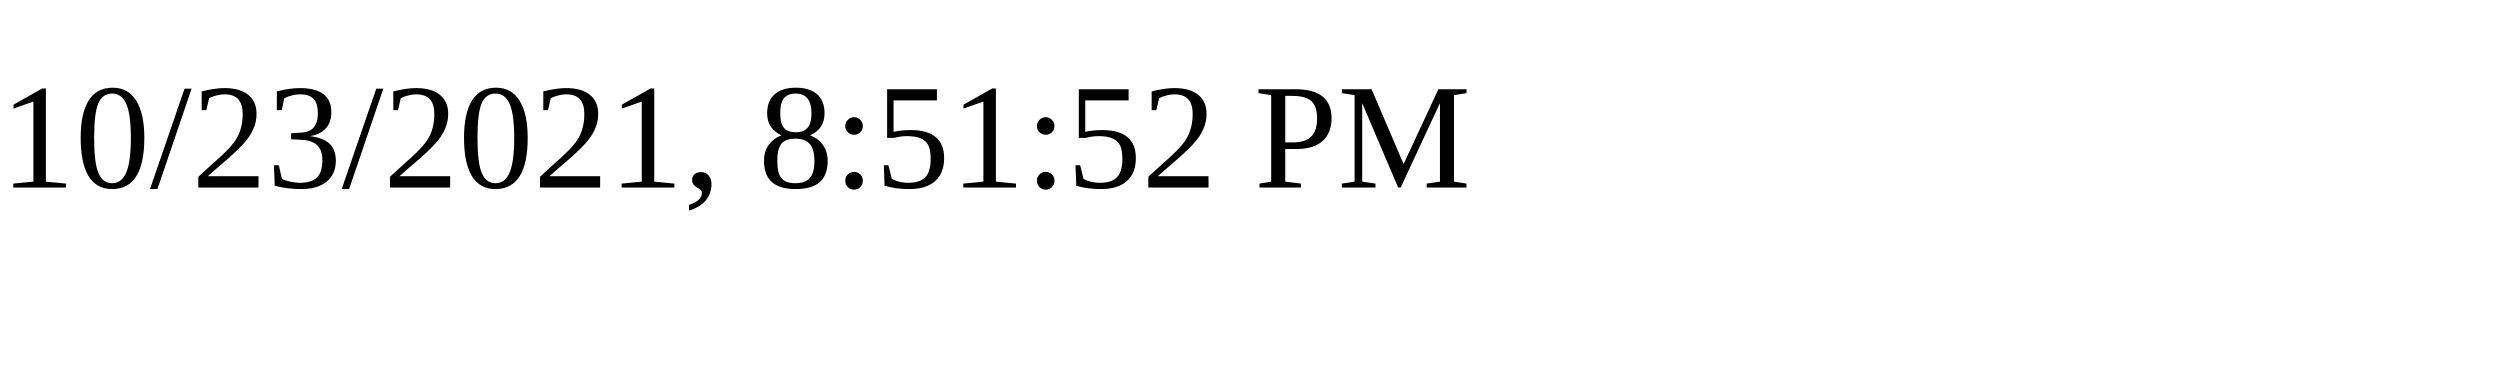
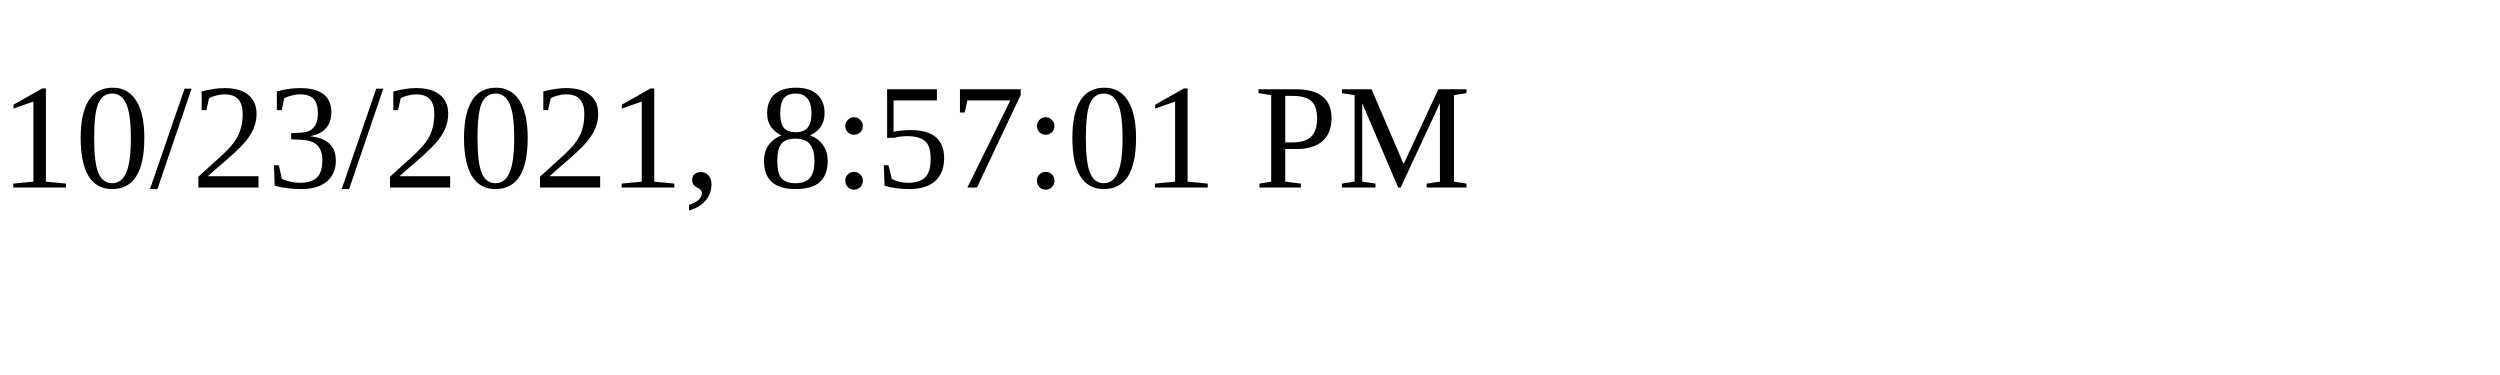
<svg xmlns="http://www.w3.org/2000/svg" height="30" width="200">
-   <text x="0" y="15">10/23/2021, 8:51:52 PM</text>
+   <text x="0" y="15">10/23/2021, 8:57:01 PM</text>
</svg>
